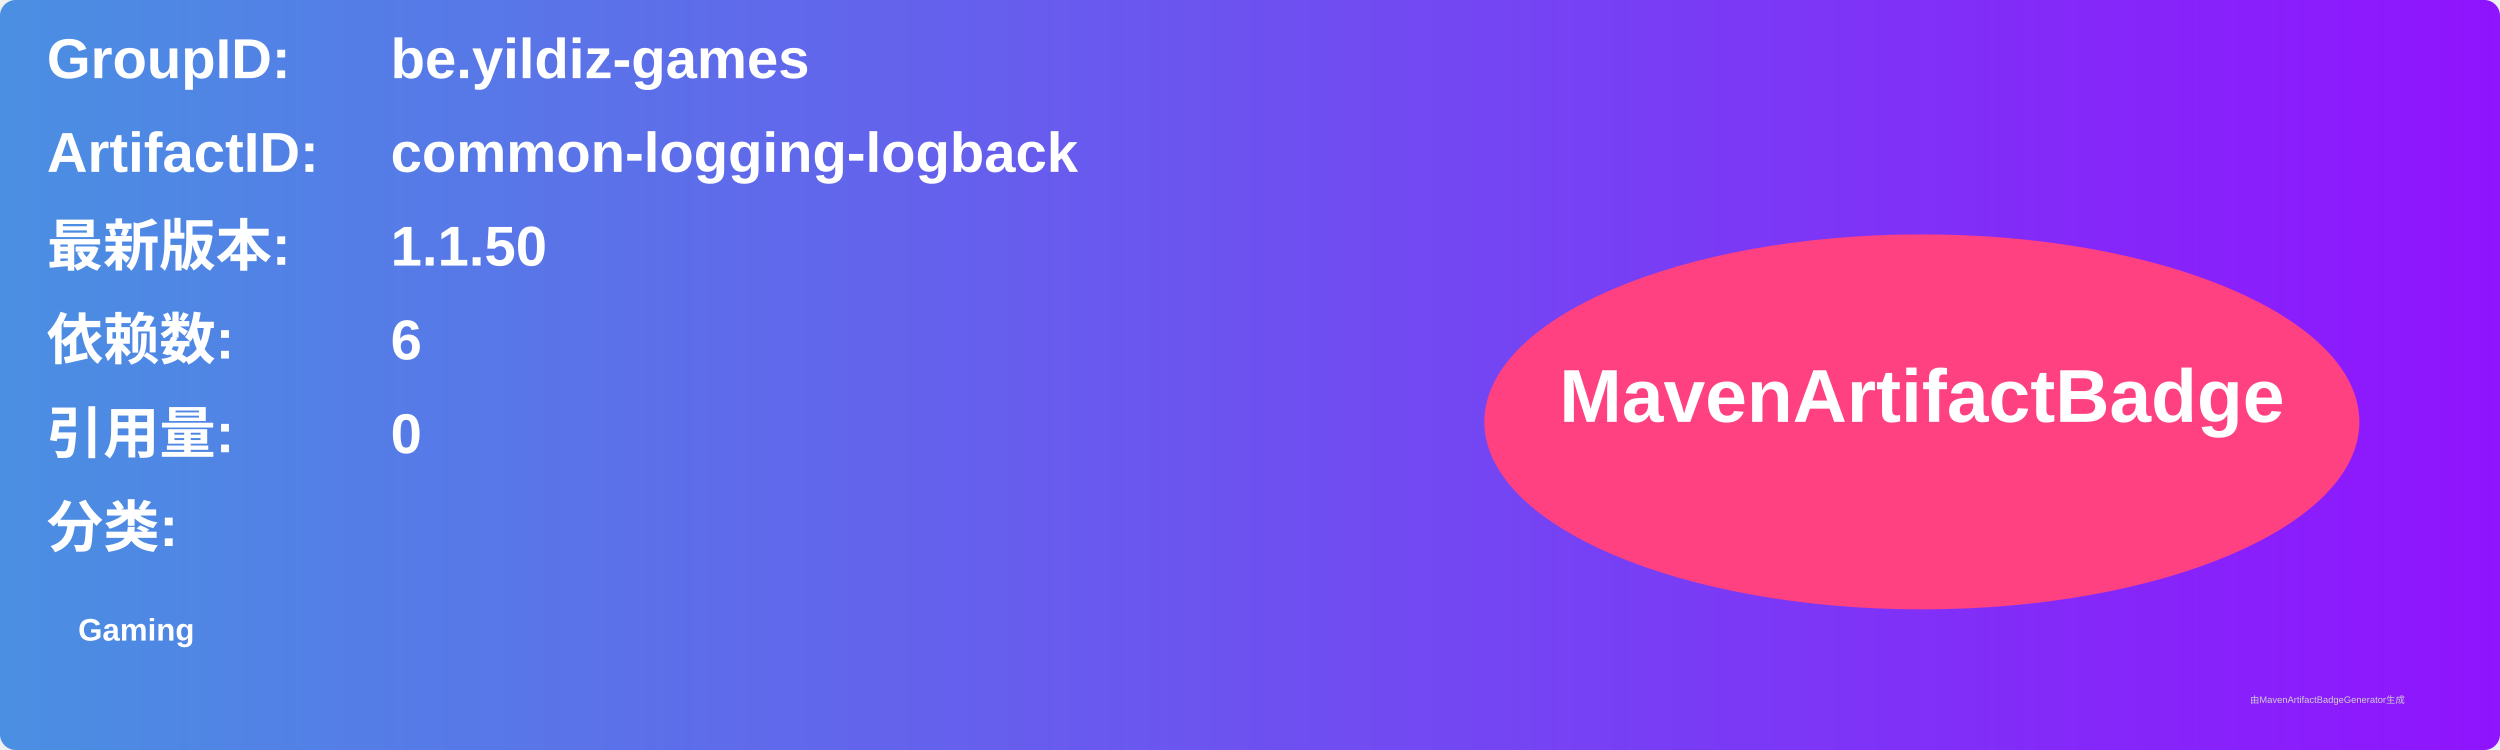
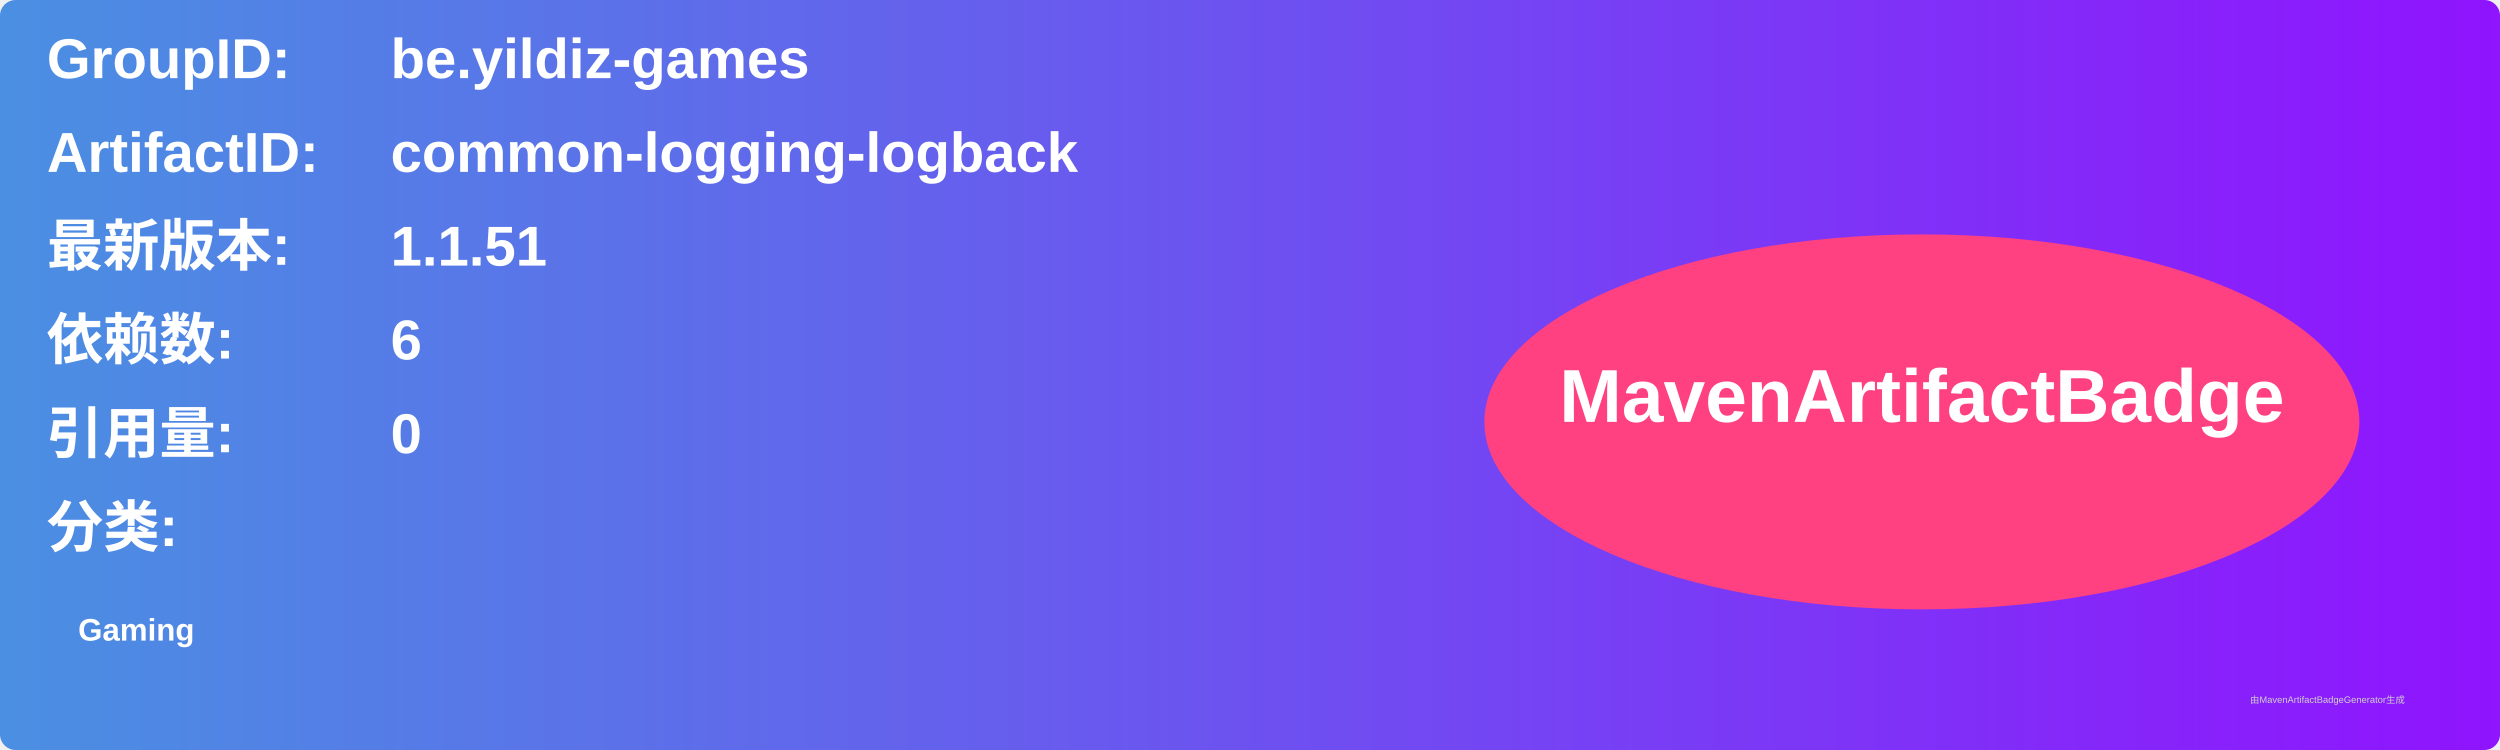
<svg xmlns="http://www.w3.org/2000/svg" width="800" height="240" viewBox="0 0 800 240">
  <linearGradient id="grad" x1="0%" y1="0%" x2="100%" y2="0%">
    <stop offset="0%" stop-color="#4a90e2" />
    <stop offset="100%" stop-color="#9013fe" />
  </linearGradient>
  <rect width="100%" height="100%" rx="5" ry="5" fill="url(#grad)" />
  <g transform="translate(15, 15)">
    <text x="0" y="10" font-family="Arial" font-size="18" fill="white" font-weight="bold" width="260">GroupID:</text>
    <text x="110" y="10" font-family="Arial" font-size="18" fill="white" font-weight="bold" width="460">be.yildiz-games</text>
    <text x="0" y="40" font-family="Arial" font-size="18" fill="white" font-weight="bold" width="260">ArtifactID:</text>
    <text x="110" y="40" font-family="Arial" font-size="18" fill="white" font-weight="bold" width="460">common-logging-logback</text>
    <text x="0" y="70" font-family="Arial" font-size="18" fill="white" font-weight="bold">最新版本:</text>
    <text x="110" y="70" font-family="Arial" font-size="18" fill="white" font-weight="bold">
-       <tspan font-weight="bold">1.1.50</tspan>
+       <tspan font-weight="bold">1.1.51</tspan>
    </text>
    <text x="0" y="100" font-family="Arial" font-size="18" fill="white" font-weight="bold">依赖数: </text>
    <text x="110" y="100" font-family="Arial" font-size="18" fill="white">
      <tspan font-weight="bold">6</tspan>
    </text>
    <text x="0" y="130" font-family="Arial" font-size="18" fill="white" font-weight="bold">引用量: </text>
    <text x="110" y="130" font-family="Arial" font-size="18" fill="white">
      <tspan font-weight="bold">0</tspan>
    </text>
    <text x="0" y="160" font-family="Arial" font-size="18" fill="white" font-weight="bold">分类:</text>
    <text x="10" y="190" font-family="Arial" font-size="10" fill="white">
      <tspan font-weight="bold">Gaming</tspan>
    </text>
    <ellipse cx="600" cy="120" rx="140" ry="60" fill="#ff4081" />
    <text x="600" y="120" text-anchor="middle" font-family="Arial" font-size="24" fill="white" font-weight="bold">MavenArtifactBadge</text>
  </g>
  <text x="720" y="225" font-family="Arial" font-size="3" fill="#d0d0d0">由MavenArtifactBadgeGenerator生成</text>
</svg>
